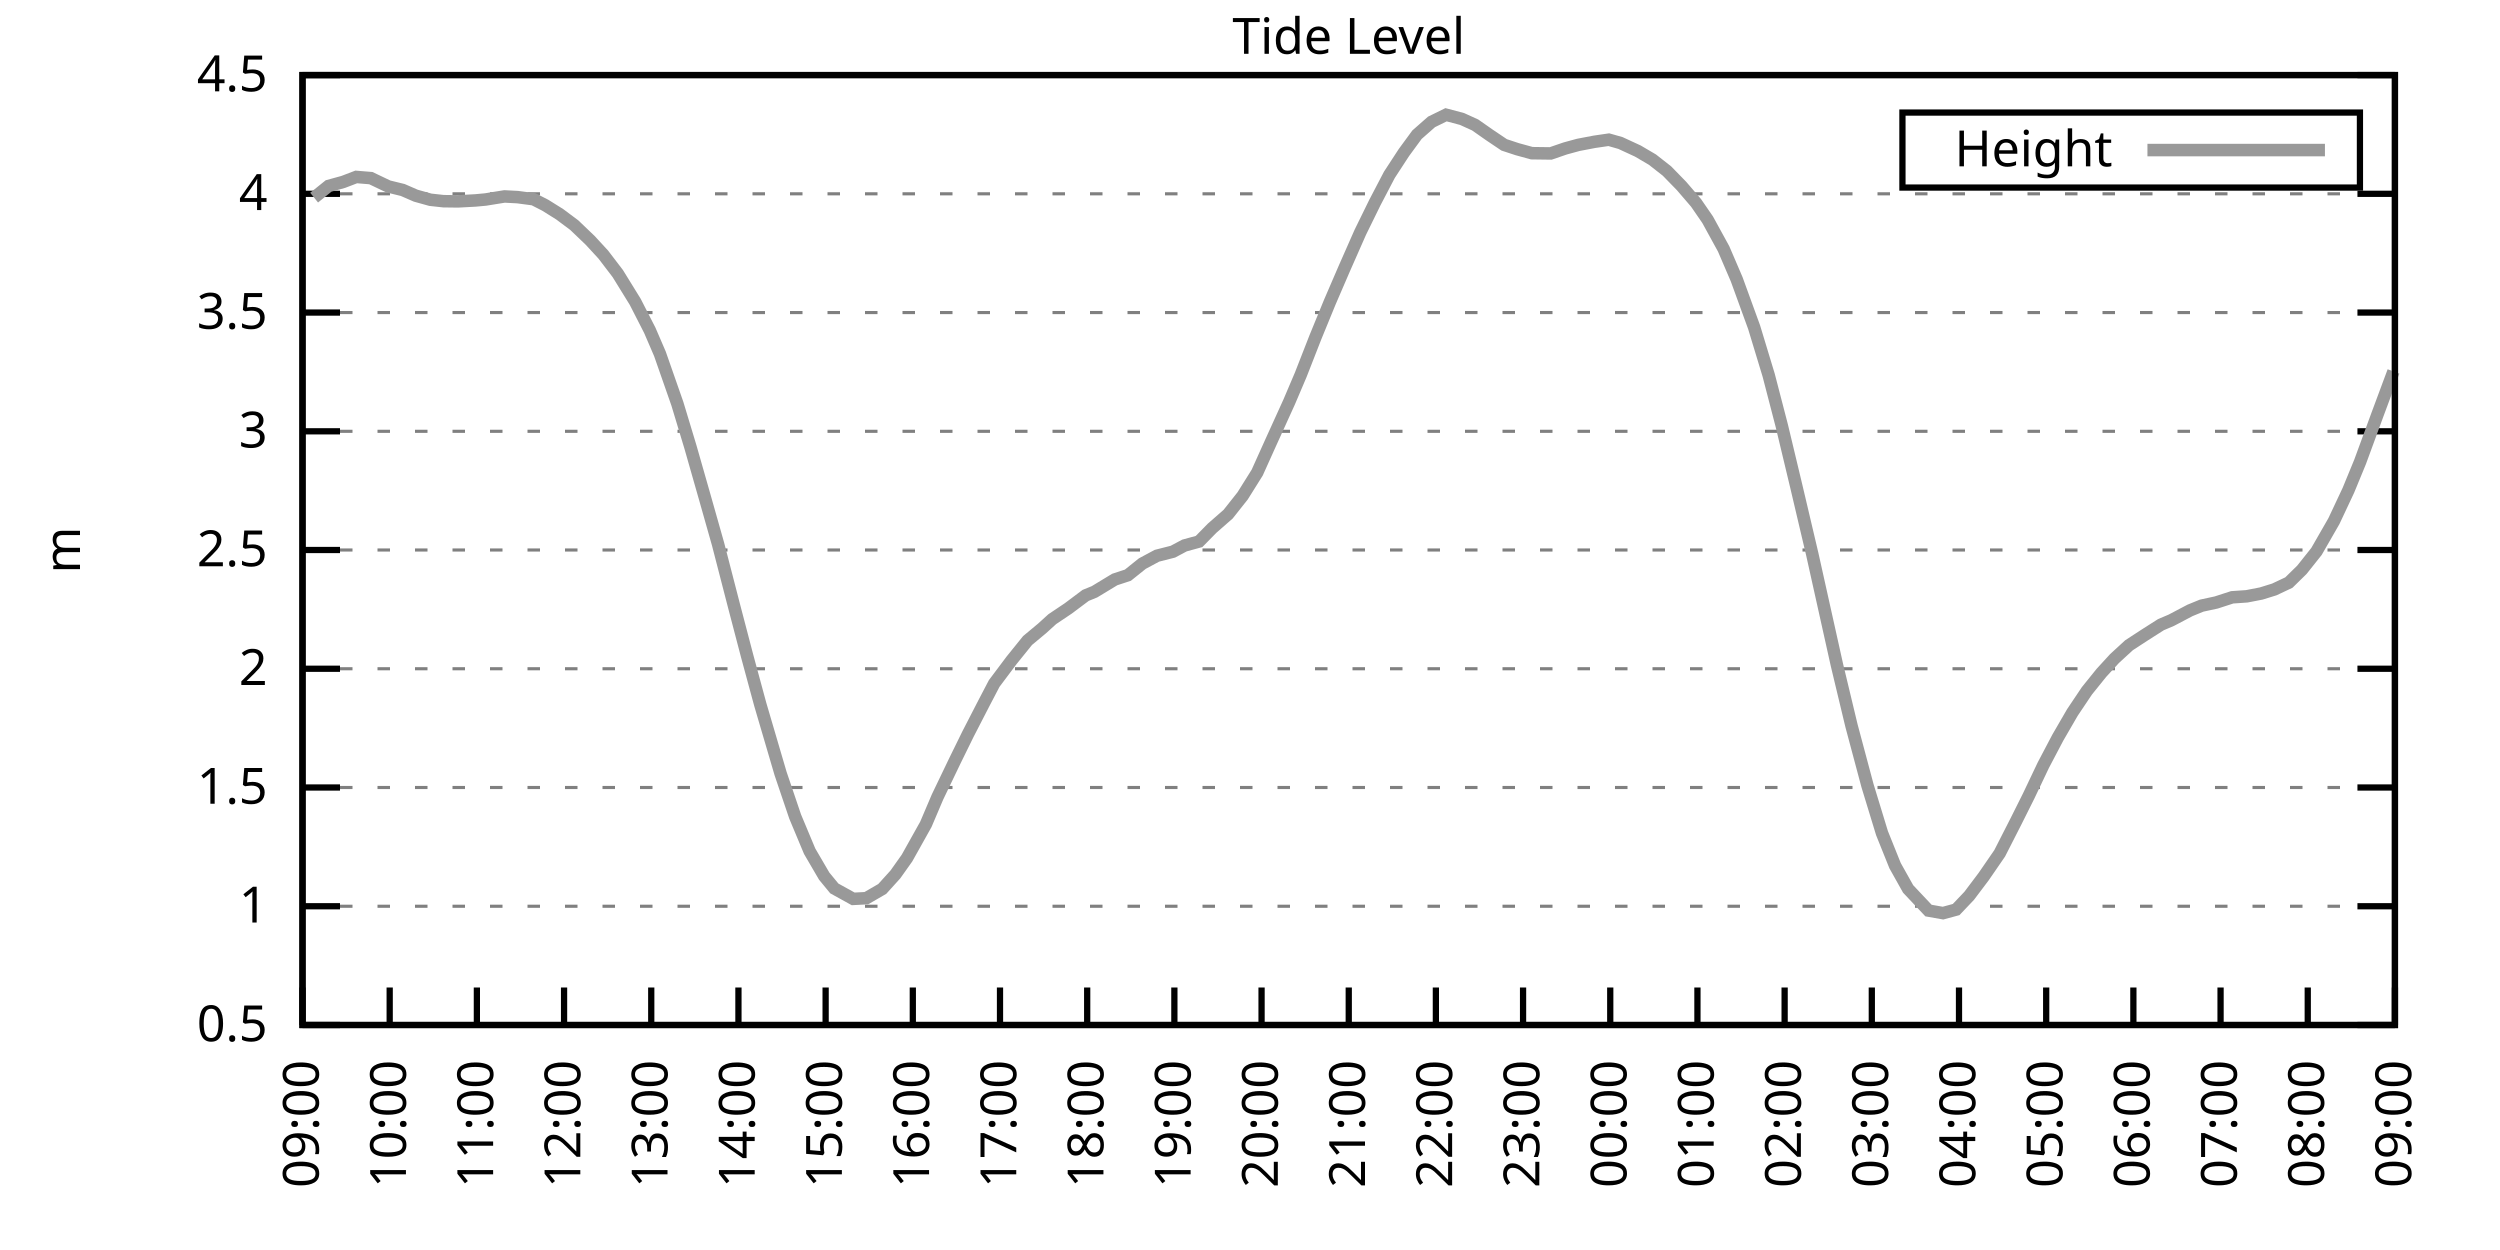
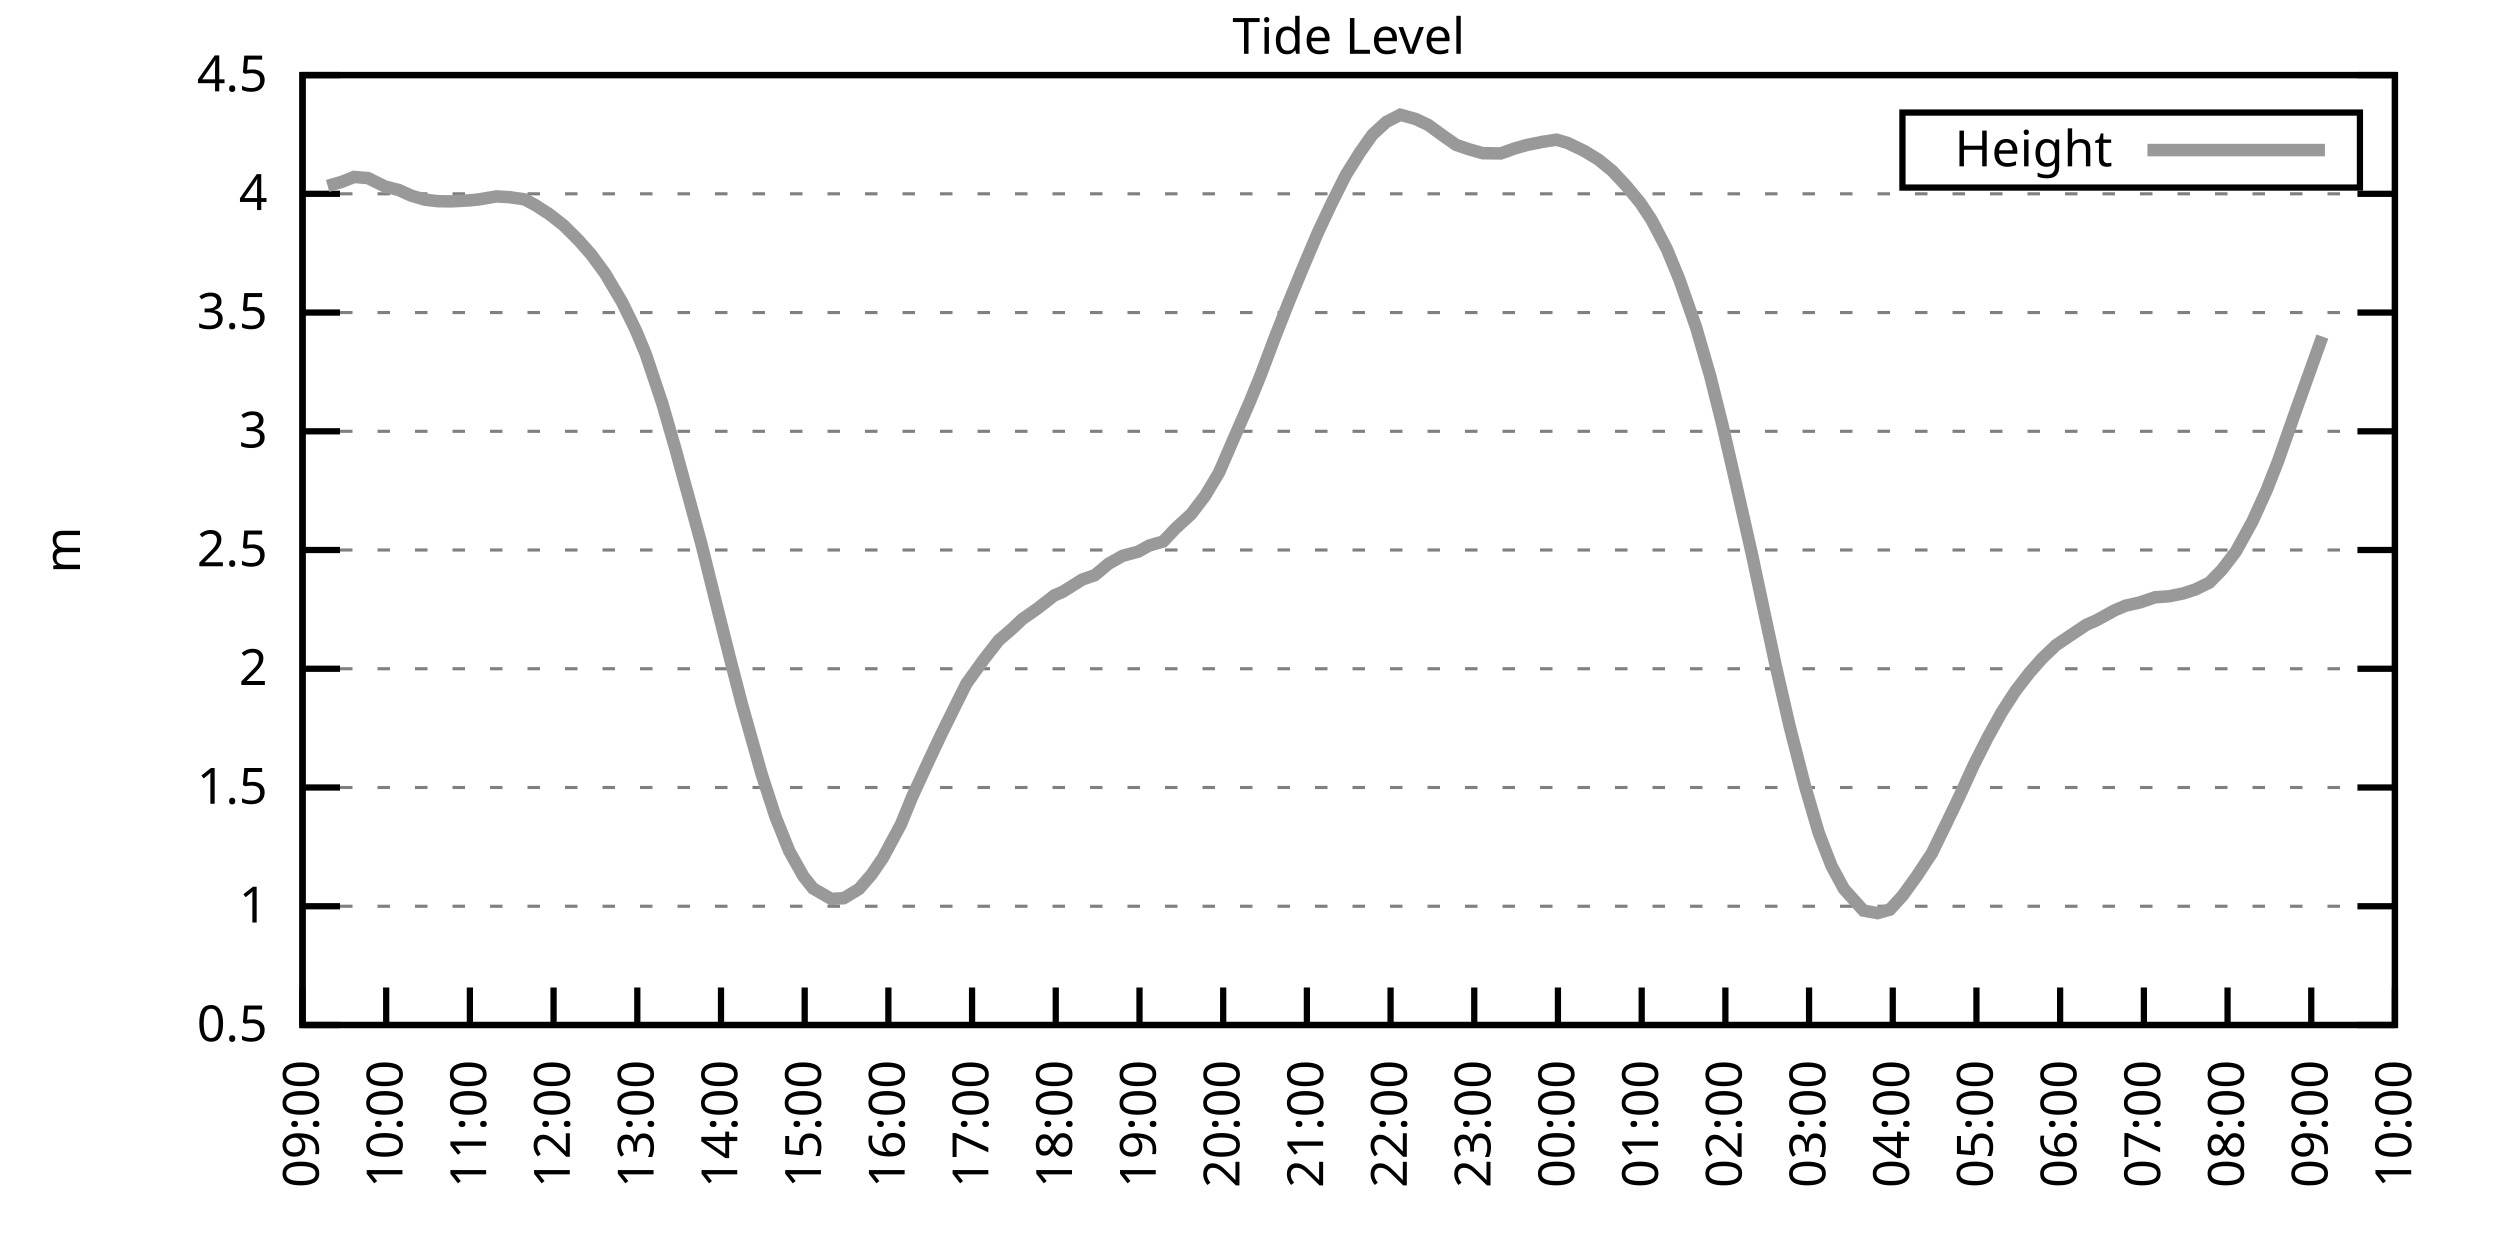
<svg xmlns="http://www.w3.org/2000/svg" xmlns:xlink="http://www.w3.org/1999/xlink" width="400" height="200" viewBox="0 0 400 200">
  <g id="gnuplot_canvas">
    <rect x="0" y="0" width="400" height="200" fill="none" />
    <defs>
      <circle id="gpDot" r="0.5" stroke-width="0.5" stroke="currentColor" />
      <path id="gpPt0" stroke-width="0.333" stroke="currentColor" d="M-1,0 h2 M0,-1 v2" />
      <path id="gpPt1" stroke-width="0.333" stroke="currentColor" d="M-1,-1 L1,1 M1,-1 L-1,1" />
      <path id="gpPt2" stroke-width="0.333" stroke="currentColor" d="M-1,0 L1,0 M0,-1 L0,1 M-1,-1 L1,1 M-1,1 L1,-1" />
      <rect id="gpPt3" stroke-width="0.333" stroke="currentColor" x="-1" y="-1" width="2" height="2" />
      <rect id="gpPt4" stroke-width="0.333" stroke="currentColor" fill="currentColor" x="-1" y="-1" width="2" height="2" />
      <circle id="gpPt5" stroke-width="0.333" stroke="currentColor" cx="0" cy="0" r="1" />
      <use xlink:href="#gpPt5" id="gpPt6" fill="currentColor" stroke="none" />
      <path id="gpPt7" stroke-width="0.333" stroke="currentColor" d="M0,-1.33 L-1.33,0.67 L1.33,0.67 z" />
      <use xlink:href="#gpPt7" id="gpPt8" fill="currentColor" stroke="none" />
      <use xlink:href="#gpPt7" id="gpPt9" stroke="currentColor" transform="rotate(180)" />
      <use xlink:href="#gpPt9" id="gpPt10" fill="currentColor" stroke="none" />
      <use xlink:href="#gpPt3" id="gpPt11" stroke="currentColor" transform="rotate(45)" />
      <use xlink:href="#gpPt11" id="gpPt12" fill="currentColor" stroke="none" />
      <path id="gpPt13" stroke-width="0.333" stroke="currentColor" d="M0,1.330 L1.265,0.411 L0.782,-1.067 L-0.782,-1.076 L-1.265,0.411 z" />
      <use xlink:href="#gpPt13" id="gpPt14" fill="currentColor" stroke="none" />
      <filter id="textbox" filterUnits="objectBoundingBox" x="0" y="0" height="1" width="1">
        <feFlood flood-color="white" flood-opacity="1" result="bgnd" />
        <feComposite in="SourceGraphic" in2="bgnd" operator="atop" />
      </filter>
      <filter id="greybox" filterUnits="objectBoundingBox" x="0" y="0" height="1" width="1">
        <feFlood flood-color="lightgrey" flood-opacity="1" result="grey" />
        <feComposite in="SourceGraphic" in2="grey" operator="atop" />
      </filter>
    </defs>
    <g fill="none" color="white" stroke="currentColor" stroke-width="1.00" stroke-linecap="butt" stroke-linejoin="miter">
</g>
    <g fill="none" color="black" stroke="currentColor" stroke-width="1.00" stroke-linecap="butt" stroke-linejoin="miter">
      <g stroke="none" shape-rendering="crispEdges">
        <polygon fill="rgb(255, 255, 255)" points="48.40,164.00 383.18,164.00 383.18,12.02 48.40,12.02 " />
      </g>
    </g>
    <g fill="none" color="black" stroke="currentColor" stroke-width="1.00" stroke-linecap="butt" stroke-linejoin="miter">
</g>
    <g fill="none" color="black" stroke="black" stroke-width="0.50" stroke-linecap="butt" stroke-linejoin="miter">
</g>
    <g fill="none" color="gray" stroke="currentColor" stroke-width="0.50" stroke-linecap="butt" stroke-linejoin="miter">
      <path stroke="gray" stroke-dasharray="2,4" class="gridline" d="M48.40,164.00 L383.19,164.00  " />
    </g>
    <g fill="none" color="gray" stroke="gray" stroke-width="1.00" stroke-linecap="butt" stroke-linejoin="miter">
</g>
    <g fill="none" color="black" stroke="currentColor" stroke-width="1.00" stroke-linecap="butt" stroke-linejoin="miter">
      <path stroke="black" d="M48.40,164.00 L54.40,164.00 M383.19,164.00 L377.19,164.00  " />
      <g transform="translate(42.80,166.60)" stroke="none" fill="black" font-family="Sans" font-size="8.00" text-anchor="end">
        <text>
          <tspan font-family="Sans"> 0.5</tspan>
        </text>
      </g>
    </g>
    <g fill="none" color="black" stroke="currentColor" stroke-width="1.00" stroke-linecap="butt" stroke-linejoin="miter">
</g>
    <g fill="none" color="black" stroke="black" stroke-width="0.50" stroke-linecap="butt" stroke-linejoin="miter">
</g>
    <g fill="none" color="gray" stroke="currentColor" stroke-width="0.50" stroke-linecap="butt" stroke-linejoin="miter">
      <path stroke="gray" stroke-dasharray="2,4" class="gridline" d="M48.40,145.00 L383.19,145.00  " />
    </g>
    <g fill="none" color="gray" stroke="gray" stroke-width="1.00" stroke-linecap="butt" stroke-linejoin="miter">
</g>
    <g fill="none" color="black" stroke="currentColor" stroke-width="1.00" stroke-linecap="butt" stroke-linejoin="miter">
      <path stroke="black" d="M48.40,145.00 L54.40,145.00 M383.19,145.00 L377.19,145.00  " />
      <g transform="translate(42.80,147.60)" stroke="none" fill="black" font-family="Sans" font-size="8.00" text-anchor="end">
        <text>
          <tspan font-family="Sans"> 1</tspan>
        </text>
      </g>
    </g>
    <g fill="none" color="black" stroke="currentColor" stroke-width="1.00" stroke-linecap="butt" stroke-linejoin="miter">
</g>
    <g fill="none" color="black" stroke="black" stroke-width="0.50" stroke-linecap="butt" stroke-linejoin="miter">
</g>
    <g fill="none" color="gray" stroke="currentColor" stroke-width="0.50" stroke-linecap="butt" stroke-linejoin="miter">
      <path stroke="gray" stroke-dasharray="2,4" class="gridline" d="M48.40,126.00 L383.19,126.00  " />
    </g>
    <g fill="none" color="gray" stroke="gray" stroke-width="1.00" stroke-linecap="butt" stroke-linejoin="miter">
</g>
    <g fill="none" color="black" stroke="currentColor" stroke-width="1.00" stroke-linecap="butt" stroke-linejoin="miter">
      <path stroke="black" d="M48.40,126.00 L54.40,126.00 M383.19,126.00 L377.19,126.00  " />
      <g transform="translate(42.80,128.60)" stroke="none" fill="black" font-family="Sans" font-size="8.00" text-anchor="end">
        <text>
          <tspan font-family="Sans"> 1.5</tspan>
        </text>
      </g>
    </g>
    <g fill="none" color="black" stroke="currentColor" stroke-width="1.00" stroke-linecap="butt" stroke-linejoin="miter">
</g>
    <g fill="none" color="black" stroke="black" stroke-width="0.50" stroke-linecap="butt" stroke-linejoin="miter">
</g>
    <g fill="none" color="gray" stroke="currentColor" stroke-width="0.50" stroke-linecap="butt" stroke-linejoin="miter">
      <path stroke="gray" stroke-dasharray="2,4" class="gridline" d="M48.40,107.00 L383.19,107.00  " />
    </g>
    <g fill="none" color="gray" stroke="gray" stroke-width="1.00" stroke-linecap="butt" stroke-linejoin="miter">
</g>
    <g fill="none" color="black" stroke="currentColor" stroke-width="1.00" stroke-linecap="butt" stroke-linejoin="miter">
      <path stroke="black" d="M48.40,107.00 L54.40,107.00 M383.19,107.00 L377.19,107.00  " />
      <g transform="translate(42.80,109.60)" stroke="none" fill="black" font-family="Sans" font-size="8.00" text-anchor="end">
        <text>
          <tspan font-family="Sans"> 2</tspan>
        </text>
      </g>
    </g>
    <g fill="none" color="black" stroke="currentColor" stroke-width="1.00" stroke-linecap="butt" stroke-linejoin="miter">
</g>
    <g fill="none" color="black" stroke="black" stroke-width="0.50" stroke-linecap="butt" stroke-linejoin="miter">
</g>
    <g fill="none" color="gray" stroke="currentColor" stroke-width="0.50" stroke-linecap="butt" stroke-linejoin="miter">
      <path stroke="gray" stroke-dasharray="2,4" class="gridline" d="M48.40,88.00 L383.19,88.00  " />
    </g>
    <g fill="none" color="gray" stroke="gray" stroke-width="1.00" stroke-linecap="butt" stroke-linejoin="miter">
</g>
    <g fill="none" color="black" stroke="currentColor" stroke-width="1.00" stroke-linecap="butt" stroke-linejoin="miter">
      <path stroke="black" d="M48.40,88.00 L54.40,88.00 M383.19,88.00 L377.19,88.00  " />
      <g transform="translate(42.80,90.60)" stroke="none" fill="black" font-family="Sans" font-size="8.00" text-anchor="end">
        <text>
          <tspan font-family="Sans"> 2.5</tspan>
        </text>
      </g>
    </g>
    <g fill="none" color="black" stroke="currentColor" stroke-width="1.00" stroke-linecap="butt" stroke-linejoin="miter">
</g>
    <g fill="none" color="black" stroke="black" stroke-width="0.50" stroke-linecap="butt" stroke-linejoin="miter">
</g>
    <g fill="none" color="gray" stroke="currentColor" stroke-width="0.50" stroke-linecap="butt" stroke-linejoin="miter">
      <path stroke="gray" stroke-dasharray="2,4" class="gridline" d="M48.40,69.01 L383.19,69.01  " />
    </g>
    <g fill="none" color="gray" stroke="gray" stroke-width="1.00" stroke-linecap="butt" stroke-linejoin="miter">
</g>
    <g fill="none" color="black" stroke="currentColor" stroke-width="1.00" stroke-linecap="butt" stroke-linejoin="miter">
      <path stroke="black" d="M48.40,69.01 L54.40,69.01 M383.19,69.01 L377.19,69.01  " />
      <g transform="translate(42.80,71.61)" stroke="none" fill="black" font-family="Sans" font-size="8.00" text-anchor="end">
        <text>
          <tspan font-family="Sans"> 3</tspan>
        </text>
      </g>
    </g>
    <g fill="none" color="black" stroke="currentColor" stroke-width="1.00" stroke-linecap="butt" stroke-linejoin="miter">
</g>
    <g fill="none" color="black" stroke="black" stroke-width="0.50" stroke-linecap="butt" stroke-linejoin="miter">
</g>
    <g fill="none" color="gray" stroke="currentColor" stroke-width="0.50" stroke-linecap="butt" stroke-linejoin="miter">
      <path stroke="gray" stroke-dasharray="2,4" class="gridline" d="M48.40,50.01 L383.19,50.01  " />
    </g>
    <g fill="none" color="gray" stroke="gray" stroke-width="1.00" stroke-linecap="butt" stroke-linejoin="miter">
</g>
    <g fill="none" color="black" stroke="currentColor" stroke-width="1.00" stroke-linecap="butt" stroke-linejoin="miter">
      <path stroke="black" d="M48.40,50.01 L54.40,50.01 M383.19,50.01 L377.19,50.01  " />
      <g transform="translate(42.80,52.61)" stroke="none" fill="black" font-family="Sans" font-size="8.00" text-anchor="end">
        <text>
          <tspan font-family="Sans"> 3.5</tspan>
        </text>
      </g>
    </g>
    <g fill="none" color="black" stroke="currentColor" stroke-width="1.00" stroke-linecap="butt" stroke-linejoin="miter">
</g>
    <g fill="none" color="black" stroke="black" stroke-width="0.50" stroke-linecap="butt" stroke-linejoin="miter">
</g>
    <g fill="none" color="gray" stroke="currentColor" stroke-width="0.50" stroke-linecap="butt" stroke-linejoin="miter">
      <path stroke="gray" stroke-dasharray="2,4" class="gridline" d="M48.40,31.01 L383.19,31.01  " />
    </g>
    <g fill="none" color="gray" stroke="gray" stroke-width="1.00" stroke-linecap="butt" stroke-linejoin="miter">
</g>
    <g fill="none" color="black" stroke="currentColor" stroke-width="1.00" stroke-linecap="butt" stroke-linejoin="miter">
      <path stroke="black" d="M48.40,31.01 L54.40,31.01 M383.19,31.01 L377.19,31.01  " />
      <g transform="translate(42.80,33.61)" stroke="none" fill="black" font-family="Sans" font-size="8.00" text-anchor="end">
        <text>
          <tspan font-family="Sans"> 4</tspan>
        </text>
      </g>
    </g>
    <g fill="none" color="black" stroke="currentColor" stroke-width="1.00" stroke-linecap="butt" stroke-linejoin="miter">
</g>
    <g fill="none" color="black" stroke="black" stroke-width="0.50" stroke-linecap="butt" stroke-linejoin="miter">
</g>
    <g fill="none" color="gray" stroke="currentColor" stroke-width="0.50" stroke-linecap="butt" stroke-linejoin="miter">
      <path stroke="gray" stroke-dasharray="2,4" class="gridline" d="M48.40,12.01 L383.19,12.01  " />
    </g>
    <g fill="none" color="gray" stroke="gray" stroke-width="1.00" stroke-linecap="butt" stroke-linejoin="miter">
</g>
    <g fill="none" color="black" stroke="currentColor" stroke-width="1.00" stroke-linecap="butt" stroke-linejoin="miter">
      <path stroke="black" d="M48.40,12.01 L54.40,12.01 M383.19,12.01 L377.19,12.01  " />
      <g transform="translate(42.80,14.61)" stroke="none" fill="black" font-family="Sans" font-size="8.00" text-anchor="end">
        <text>
          <tspan font-family="Sans"> 4.5</tspan>
        </text>
      </g>
    </g>
    <g fill="none" color="black" stroke="currentColor" stroke-width="1.00" stroke-linecap="butt" stroke-linejoin="miter">
      <path stroke="black" d="M48.40,164.00 L48.40,158.00  " />
      <g transform="translate(51.00,169.60) rotate(270.00)" stroke="none" fill="black" font-family="Sans" font-size="8.00" text-anchor="end">
        <text>
          <tspan font-family="Sans">09:00</tspan>
        </text>
      </g>
    </g>
    <g fill="none" color="black" stroke="currentColor" stroke-width="1.00" stroke-linecap="butt" stroke-linejoin="miter">
-       <path stroke="black" d="M62.35,164.00 L62.35,158.00  " />
-       <g transform="translate(64.95,169.60) rotate(270.00)" stroke="none" fill="black" font-family="Sans" font-size="8.00" text-anchor="end">
+       <path stroke="black" d="M61.79,164.00 L61.79,158.00  " />
+       <g transform="translate(64.39,169.60) rotate(270.00)" stroke="none" fill="black" font-family="Sans" font-size="8.00" text-anchor="end">
        <text>
          <tspan font-family="Sans">10:00</tspan>
        </text>
      </g>
    </g>
    <g fill="none" color="black" stroke="currentColor" stroke-width="1.00" stroke-linecap="butt" stroke-linejoin="miter">
-       <path stroke="black" d="M76.30,164.00 L76.30,158.00  " />
-       <g transform="translate(78.90,169.60) rotate(270.00)" stroke="none" fill="black" font-family="Sans" font-size="8.00" text-anchor="end">
+       <path stroke="black" d="M75.18,164.00 L75.18,158.00  " />
+       <g transform="translate(77.78,169.60) rotate(270.00)" stroke="none" fill="black" font-family="Sans" font-size="8.00" text-anchor="end">
        <text>
          <tspan font-family="Sans">11:00</tspan>
        </text>
      </g>
    </g>
    <g fill="none" color="black" stroke="currentColor" stroke-width="1.00" stroke-linecap="butt" stroke-linejoin="miter">
-       <path stroke="black" d="M90.25,164.00 L90.25,158.00  " />
-       <g transform="translate(92.85,169.60) rotate(270.00)" stroke="none" fill="black" font-family="Sans" font-size="8.00" text-anchor="end">
+       <path stroke="black" d="M88.57,164.00 L88.57,158.00  " />
+       <g transform="translate(91.17,169.60) rotate(270.00)" stroke="none" fill="black" font-family="Sans" font-size="8.00" text-anchor="end">
        <text>
          <tspan font-family="Sans">12:00</tspan>
        </text>
      </g>
    </g>
    <g fill="none" color="black" stroke="currentColor" stroke-width="1.00" stroke-linecap="butt" stroke-linejoin="miter">
-       <path stroke="black" d="M104.20,164.00 L104.20,158.00  " />
-       <g transform="translate(106.80,169.60) rotate(270.00)" stroke="none" fill="black" font-family="Sans" font-size="8.00" text-anchor="end">
+       <path stroke="black" d="M101.97,164.00 L101.97,158.00  " />
+       <g transform="translate(104.57,169.60) rotate(270.00)" stroke="none" fill="black" font-family="Sans" font-size="8.00" text-anchor="end">
        <text>
          <tspan font-family="Sans">13:00</tspan>
        </text>
      </g>
    </g>
    <g fill="none" color="black" stroke="currentColor" stroke-width="1.00" stroke-linecap="butt" stroke-linejoin="miter">
-       <path stroke="black" d="M118.15,164.00 L118.15,158.00  " />
-       <g transform="translate(120.75,169.60) rotate(270.00)" stroke="none" fill="black" font-family="Sans" font-size="8.00" text-anchor="end">
+       <path stroke="black" d="M115.36,164.00 L115.36,158.00  " />
+       <g transform="translate(117.96,169.60) rotate(270.00)" stroke="none" fill="black" font-family="Sans" font-size="8.00" text-anchor="end">
        <text>
          <tspan font-family="Sans">14:00</tspan>
        </text>
      </g>
    </g>
    <g fill="none" color="black" stroke="currentColor" stroke-width="1.00" stroke-linecap="butt" stroke-linejoin="miter">
-       <path stroke="black" d="M132.10,164.00 L132.10,158.00  " />
-       <g transform="translate(134.70,169.60) rotate(270.00)" stroke="none" fill="black" font-family="Sans" font-size="8.00" text-anchor="end">
+       <path stroke="black" d="M128.75,164.00 L128.75,158.00  " />
+       <g transform="translate(131.35,169.60) rotate(270.00)" stroke="none" fill="black" font-family="Sans" font-size="8.00" text-anchor="end">
        <text>
          <tspan font-family="Sans">15:00</tspan>
        </text>
      </g>
    </g>
    <g fill="none" color="black" stroke="currentColor" stroke-width="1.00" stroke-linecap="butt" stroke-linejoin="miter">
-       <path stroke="black" d="M146.05,164.00 L146.05,158.00  " />
-       <g transform="translate(148.65,169.60) rotate(270.00)" stroke="none" fill="black" font-family="Sans" font-size="8.00" text-anchor="end">
+       <path stroke="black" d="M142.14,164.00 L142.14,158.00  " />
+       <g transform="translate(144.74,169.60) rotate(270.00)" stroke="none" fill="black" font-family="Sans" font-size="8.00" text-anchor="end">
        <text>
          <tspan font-family="Sans">16:00</tspan>
        </text>
      </g>
    </g>
    <g fill="none" color="black" stroke="currentColor" stroke-width="1.00" stroke-linecap="butt" stroke-linejoin="miter">
-       <path stroke="black" d="M160.00,164.00 L160.00,158.00  " />
-       <g transform="translate(162.60,169.60) rotate(270.00)" stroke="none" fill="black" font-family="Sans" font-size="8.00" text-anchor="end">
+       <path stroke="black" d="M155.53,164.00 L155.53,158.00  " />
+       <g transform="translate(158.13,169.60) rotate(270.00)" stroke="none" fill="black" font-family="Sans" font-size="8.00" text-anchor="end">
        <text>
          <tspan font-family="Sans">17:00</tspan>
        </text>
      </g>
    </g>
    <g fill="none" color="black" stroke="currentColor" stroke-width="1.00" stroke-linecap="butt" stroke-linejoin="miter">
-       <path stroke="black" d="M173.95,164.00 L173.95,158.00  " />
-       <g transform="translate(176.55,169.60) rotate(270.00)" stroke="none" fill="black" font-family="Sans" font-size="8.00" text-anchor="end">
+       <path stroke="black" d="M168.92,164.00 L168.92,158.00  " />
+       <g transform="translate(171.52,169.60) rotate(270.00)" stroke="none" fill="black" font-family="Sans" font-size="8.00" text-anchor="end">
        <text>
          <tspan font-family="Sans">18:00</tspan>
        </text>
      </g>
    </g>
    <g fill="none" color="black" stroke="currentColor" stroke-width="1.00" stroke-linecap="butt" stroke-linejoin="miter">
-       <path stroke="black" d="M187.90,164.00 L187.90,158.00  " />
-       <g transform="translate(190.50,169.60) rotate(270.00)" stroke="none" fill="black" font-family="Sans" font-size="8.00" text-anchor="end">
+       <path stroke="black" d="M182.32,164.00 L182.32,158.00  " />
+       <g transform="translate(184.92,169.60) rotate(270.00)" stroke="none" fill="black" font-family="Sans" font-size="8.00" text-anchor="end">
        <text>
          <tspan font-family="Sans">19:00</tspan>
        </text>
      </g>
    </g>
    <g fill="none" color="black" stroke="currentColor" stroke-width="1.00" stroke-linecap="butt" stroke-linejoin="miter">
-       <path stroke="black" d="M201.85,164.00 L201.85,158.00  " />
-       <g transform="translate(204.45,169.60) rotate(270.00)" stroke="none" fill="black" font-family="Sans" font-size="8.00" text-anchor="end">
+       <path stroke="black" d="M195.71,164.00 L195.71,158.00  " />
+       <g transform="translate(198.31,169.60) rotate(270.00)" stroke="none" fill="black" font-family="Sans" font-size="8.00" text-anchor="end">
        <text>
          <tspan font-family="Sans">20:00</tspan>
        </text>
      </g>
    </g>
    <g fill="none" color="black" stroke="currentColor" stroke-width="1.00" stroke-linecap="butt" stroke-linejoin="miter">
-       <path stroke="black" d="M215.80,164.00 L215.80,158.00  " />
-       <g transform="translate(218.40,169.60) rotate(270.00)" stroke="none" fill="black" font-family="Sans" font-size="8.00" text-anchor="end">
+       <path stroke="black" d="M209.10,164.00 L209.10,158.00  " />
+       <g transform="translate(211.70,169.60) rotate(270.00)" stroke="none" fill="black" font-family="Sans" font-size="8.00" text-anchor="end">
        <text>
          <tspan font-family="Sans">21:00</tspan>
        </text>
      </g>
    </g>
    <g fill="none" color="black" stroke="currentColor" stroke-width="1.00" stroke-linecap="butt" stroke-linejoin="miter">
-       <path stroke="black" d="M229.74,164.00 L229.74,158.00  " />
-       <g transform="translate(232.34,169.60) rotate(270.00)" stroke="none" fill="black" font-family="Sans" font-size="8.00" text-anchor="end">
+       <path stroke="black" d="M222.49,164.00 L222.49,158.00  " />
+       <g transform="translate(225.09,169.60) rotate(270.00)" stroke="none" fill="black" font-family="Sans" font-size="8.00" text-anchor="end">
        <text>
          <tspan font-family="Sans">22:00</tspan>
        </text>
      </g>
    </g>
    <g fill="none" color="black" stroke="currentColor" stroke-width="1.00" stroke-linecap="butt" stroke-linejoin="miter">
-       <path stroke="black" d="M243.69,164.00 L243.69,158.00  " />
-       <g transform="translate(246.29,169.60) rotate(270.00)" stroke="none" fill="black" font-family="Sans" font-size="8.00" text-anchor="end">
+       <path stroke="black" d="M235.88,164.00 L235.88,158.00  " />
+       <g transform="translate(238.48,169.60) rotate(270.00)" stroke="none" fill="black" font-family="Sans" font-size="8.00" text-anchor="end">
        <text>
          <tspan font-family="Sans">23:00</tspan>
        </text>
      </g>
    </g>
    <g fill="none" color="black" stroke="currentColor" stroke-width="1.00" stroke-linecap="butt" stroke-linejoin="miter">
-       <path stroke="black" d="M257.64,164.00 L257.64,158.00  " />
-       <g transform="translate(260.24,169.60) rotate(270.00)" stroke="none" fill="black" font-family="Sans" font-size="8.00" text-anchor="end">
+       <path stroke="black" d="M249.27,164.00 L249.27,158.00  " />
+       <g transform="translate(251.87,169.60) rotate(270.00)" stroke="none" fill="black" font-family="Sans" font-size="8.00" text-anchor="end">
        <text>
          <tspan font-family="Sans">00:00</tspan>
        </text>
      </g>
    </g>
    <g fill="none" color="black" stroke="currentColor" stroke-width="1.00" stroke-linecap="butt" stroke-linejoin="miter">
-       <path stroke="black" d="M271.59,164.00 L271.59,158.00  " />
-       <g transform="translate(274.19,169.60) rotate(270.00)" stroke="none" fill="black" font-family="Sans" font-size="8.00" text-anchor="end">
+       <path stroke="black" d="M262.67,164.00 L262.67,158.00  " />
+       <g transform="translate(265.27,169.60) rotate(270.00)" stroke="none" fill="black" font-family="Sans" font-size="8.00" text-anchor="end">
        <text>
          <tspan font-family="Sans">01:00</tspan>
        </text>
      </g>
    </g>
    <g fill="none" color="black" stroke="currentColor" stroke-width="1.00" stroke-linecap="butt" stroke-linejoin="miter">
-       <path stroke="black" d="M285.54,164.00 L285.54,158.00  " />
-       <g transform="translate(288.14,169.60) rotate(270.00)" stroke="none" fill="black" font-family="Sans" font-size="8.00" text-anchor="end">
+       <path stroke="black" d="M276.06,164.00 L276.06,158.00  " />
+       <g transform="translate(278.66,169.60) rotate(270.00)" stroke="none" fill="black" font-family="Sans" font-size="8.00" text-anchor="end">
        <text>
          <tspan font-family="Sans">02:00</tspan>
        </text>
      </g>
    </g>
    <g fill="none" color="black" stroke="currentColor" stroke-width="1.00" stroke-linecap="butt" stroke-linejoin="miter">
-       <path stroke="black" d="M299.49,164.00 L299.49,158.00  " />
-       <g transform="translate(302.09,169.60) rotate(270.00)" stroke="none" fill="black" font-family="Sans" font-size="8.00" text-anchor="end">
+       <path stroke="black" d="M289.45,164.00 L289.45,158.00  " />
+       <g transform="translate(292.05,169.60) rotate(270.00)" stroke="none" fill="black" font-family="Sans" font-size="8.00" text-anchor="end">
        <text>
          <tspan font-family="Sans">03:00</tspan>
        </text>
      </g>
    </g>
    <g fill="none" color="black" stroke="currentColor" stroke-width="1.00" stroke-linecap="butt" stroke-linejoin="miter">
-       <path stroke="black" d="M313.44,164.00 L313.44,158.00  " />
-       <g transform="translate(316.04,169.60) rotate(270.00)" stroke="none" fill="black" font-family="Sans" font-size="8.00" text-anchor="end">
+       <path stroke="black" d="M302.84,164.00 L302.84,158.00  " />
+       <g transform="translate(305.44,169.60) rotate(270.00)" stroke="none" fill="black" font-family="Sans" font-size="8.00" text-anchor="end">
        <text>
          <tspan font-family="Sans">04:00</tspan>
        </text>
      </g>
    </g>
    <g fill="none" color="black" stroke="currentColor" stroke-width="1.00" stroke-linecap="butt" stroke-linejoin="miter">
-       <path stroke="black" d="M327.39,164.00 L327.39,158.00  " />
-       <g transform="translate(329.99,169.60) rotate(270.00)" stroke="none" fill="black" font-family="Sans" font-size="8.00" text-anchor="end">
+       <path stroke="black" d="M316.23,164.00 L316.23,158.00  " />
+       <g transform="translate(318.83,169.60) rotate(270.00)" stroke="none" fill="black" font-family="Sans" font-size="8.00" text-anchor="end">
        <text>
          <tspan font-family="Sans">05:00</tspan>
        </text>
      </g>
    </g>
    <g fill="none" color="black" stroke="currentColor" stroke-width="1.00" stroke-linecap="butt" stroke-linejoin="miter">
-       <path stroke="black" d="M341.34,164.00 L341.34,158.00  " />
-       <g transform="translate(343.94,169.60) rotate(270.00)" stroke="none" fill="black" font-family="Sans" font-size="8.00" text-anchor="end">
+       <path stroke="black" d="M329.62,164.00 L329.62,158.00  " />
+       <g transform="translate(332.22,169.60) rotate(270.00)" stroke="none" fill="black" font-family="Sans" font-size="8.00" text-anchor="end">
        <text>
          <tspan font-family="Sans">06:00</tspan>
        </text>
      </g>
    </g>
    <g fill="none" color="black" stroke="currentColor" stroke-width="1.00" stroke-linecap="butt" stroke-linejoin="miter">
-       <path stroke="black" d="M355.29,164.00 L355.29,158.00  " />
-       <g transform="translate(357.89,169.60) rotate(270.00)" stroke="none" fill="black" font-family="Sans" font-size="8.00" text-anchor="end">
+       <path stroke="black" d="M343.02,164.00 L343.02,158.00  " />
+       <g transform="translate(345.62,169.60) rotate(270.00)" stroke="none" fill="black" font-family="Sans" font-size="8.00" text-anchor="end">
        <text>
          <tspan font-family="Sans">07:00</tspan>
        </text>
      </g>
    </g>
    <g fill="none" color="black" stroke="currentColor" stroke-width="1.00" stroke-linecap="butt" stroke-linejoin="miter">
-       <path stroke="black" d="M369.24,164.00 L369.24,158.00  " />
-       <g transform="translate(371.84,169.60) rotate(270.00)" stroke="none" fill="black" font-family="Sans" font-size="8.00" text-anchor="end">
+       <path stroke="black" d="M356.41,164.00 L356.41,158.00  " />
+       <g transform="translate(359.01,169.60) rotate(270.00)" stroke="none" fill="black" font-family="Sans" font-size="8.00" text-anchor="end">
        <text>
          <tspan font-family="Sans">08:00</tspan>
+         </text>
+       </g>
+     </g>
+     <g fill="none" color="black" stroke="currentColor" stroke-width="1.00" stroke-linecap="butt" stroke-linejoin="miter">
+       <path stroke="black" d="M369.80,164.00 L369.80,158.00  " />
+       <g transform="translate(372.40,169.60) rotate(270.00)" stroke="none" fill="black" font-family="Sans" font-size="8.00" text-anchor="end">
+         <text>
+           <tspan font-family="Sans">09:00</tspan>
        </text>
      </g>
    </g>
    <g fill="none" color="black" stroke="currentColor" stroke-width="1.00" stroke-linecap="butt" stroke-linejoin="miter">
      <path stroke="black" d="M383.19,164.00 L383.19,158.00  " />
      <g transform="translate(385.79,169.60) rotate(270.00)" stroke="none" fill="black" font-family="Sans" font-size="8.00" text-anchor="end">
        <text>
-           <tspan font-family="Sans">09:00</tspan>
+           <tspan font-family="Sans">10:00</tspan>
        </text>
      </g>
    </g>
    <g fill="none" color="black" stroke="currentColor" stroke-width="1.00" stroke-linecap="butt" stroke-linejoin="miter">
</g>
    <g fill="none" color="black" stroke="currentColor" stroke-width="1.00" stroke-linecap="butt" stroke-linejoin="miter">
      <path stroke="black" d="M48.40,12.01 L48.40,164.00 L383.19,164.00 L383.19,12.01 L48.40,12.01 Z  " />
    </g>
    <g fill="none" color="black" stroke="currentColor" stroke-width="1.00" stroke-linecap="butt" stroke-linejoin="miter">
</g>
    <g fill="none" color="black" stroke="currentColor" stroke-width="1.00" stroke-linecap="butt" stroke-linejoin="miter">
      <path stroke="black" d="M304.39,30.01 L304.39,18.01 L377.59,18.01 L377.59,30.01 L304.39,30.01 Z  " />
    </g>
    <g id="Tide_level_plot_1">
      <g fill="none" color="white" stroke="black" stroke-width="2.00" stroke-linecap="butt" stroke-linejoin="miter">
</g>
      <g fill="none" color="black" stroke="currentColor" stroke-width="2.00" stroke-linecap="butt" stroke-linejoin="miter">
        <g transform="translate(337.99,26.61)" stroke="none" fill="black" font-family="Sans" font-size="8.00" text-anchor="end">
          <text>
            <tspan font-family="Sans">Height</tspan>
          </text>
        </g>
      </g>
      <g fill="none" color="black" stroke="currentColor" stroke-width="2.00" stroke-linecap="butt" stroke-linejoin="miter">
-         <path stroke="rgb(153, 153, 153)" d="M343.59,24.01 L371.99,24.01 M50.26,31.62 L52.58,29.75 L54.91,29.11 L57.00,28.31 L59.33,28.50 L62.12,29.83   L64.44,30.40 L66.53,31.31 L68.86,31.96 L70.95,32.19 L73.28,32.22 L76.07,32.07 L77.69,31.92 L80.72,31.43   L82.81,31.54 L85.37,31.88 L87.23,32.83 L89.55,34.28 L91.88,36.02 L94.43,38.46 L96.53,40.74 L98.85,43.78   L101.64,48.30 L103.97,52.86 L105.59,56.62 L108.38,64.60 L110.48,71.55 L112.80,79.68 L114.89,87.06 L117.45,96.97   L119.54,104.95 L121.64,112.70 L124.89,123.76 L127.22,130.64 L129.54,136.19 L131.87,140.18 L133.49,142.15 L136.51,143.82   L138.61,143.71 L141.16,142.23 L143.26,139.91 L145.12,137.29 L148.14,131.89 L150.00,127.52 L152.79,121.71 L154.88,117.45   L157.44,112.48 L159.07,109.36 L161.86,105.64 L164.41,102.48 L166.74,100.54 L168.37,99.06 L170.92,97.35 L173.71,95.26   L175.11,94.69 L178.36,92.72 L180.46,92.03 L182.78,90.17 L185.11,88.92 L187.66,88.27 L189.52,87.28 L191.85,86.64   L193.94,84.51 L196.50,82.27 L198.82,79.34 L201.15,75.62 L203.24,70.98 L206.26,64.33 L208.12,59.96 L210.45,54.00   L212.77,48.34 L215.10,42.94 L217.65,37.16 L219.98,32.41 L222.30,27.97 L224.63,24.40 L226.72,21.55 L229.05,19.50   L231.37,18.36 L233.93,19.04 L236.02,19.99 L238.35,21.62 L240.67,23.18 L242.76,23.87 L245.09,24.51 L248.11,24.55   L250.44,23.75 L252.53,23.18 L255.09,22.69 L257.41,22.35 L259.27,22.88 L262.06,24.17 L264.39,25.54 L266.71,27.36   L269.04,29.75 L271.36,32.45 L273.22,35.15 L275.78,39.82 L277.87,44.69 L280.66,52.36 L282.99,60.04 L285.08,68.09   L287.40,77.78 L289.96,88.65 L291.82,97.01 L293.91,106.40 L296.24,116.12 L298.80,125.70 L301.12,133.30 L303.21,138.50   L305.30,142.23 L308.56,145.69 L310.88,146.10 L312.98,145.53 L315.07,143.33 L317.39,140.25 L319.95,136.53 L322.51,131.51   L324.60,127.33 L326.93,122.43 L329.25,118.02 L331.58,114.00 L333.90,110.54 L336.23,107.65 L338.32,105.37 L340.64,103.24   L343.20,101.57 L345.76,99.94 L347.39,99.25 L350.41,97.66 L352.27,96.90 L354.59,96.40 L357.15,95.57 L359.48,95.41   L361.80,94.96 L363.89,94.31 L366.22,93.21 L368.31,91.16 L370.64,88.23 L373.43,83.37 L375.75,78.43 L377.61,73.91   L380.40,66.31 L382.96,59.43  " />
+         <path stroke="rgb(153, 153, 153)" d="M343.59,24.01 L371.99,24.01 M52.42,29.75 L54.65,29.11 L56.66,28.31 L58.89,28.50 L61.57,29.83 L63.80,30.40   L65.81,31.31 L68.04,31.96 L70.05,32.19 L72.28,32.22 L74.96,32.07 L76.52,31.92 L79.42,31.43 L81.43,31.54   L83.89,31.88 L85.67,32.83 L87.91,34.28 L90.14,36.02 L92.59,38.46 L94.60,40.74 L96.83,43.78 L99.51,48.30   L101.74,52.86 L103.31,56.62 L105.98,64.60 L107.99,71.55 L110.22,79.68 L112.23,87.06 L114.69,96.97 L116.70,104.95   L118.71,112.70 L121.83,123.76 L124.06,130.64 L126.29,136.19 L128.53,140.18 L130.09,142.15 L132.99,143.82 L135.00,143.71   L137.45,142.23 L139.46,139.91 L141.25,137.29 L144.15,131.89 L145.94,127.52 L148.61,121.71 L150.62,117.45 L153.08,112.48   L154.64,109.36 L157.32,105.64 L159.77,102.48 L162.01,100.54 L163.57,99.06 L166.02,97.35 L168.70,95.26 L170.04,94.69   L173.17,92.72 L175.17,92.03 L177.41,90.17 L179.64,88.92 L182.09,88.27 L183.88,87.28 L186.11,86.64 L188.12,84.51   L190.57,82.27 L192.81,79.34 L195.04,75.62 L197.05,70.98 L199.95,64.33 L201.73,59.96 L203.97,54.00 L206.20,48.34   L208.43,42.94 L210.88,37.16 L213.12,32.41 L215.35,27.97 L217.58,24.40 L219.59,21.55 L221.82,19.50 L224.05,18.36   L226.51,19.04 L228.52,19.99 L230.75,21.62 L232.98,23.18 L234.99,23.87 L237.22,24.51 L240.12,24.55 L242.36,23.75   L244.36,23.18 L246.82,22.69 L249.05,22.35 L250.84,22.88 L253.51,24.17 L255.75,25.54 L257.98,27.36 L260.21,29.75   L262.44,32.45 L264.23,35.15 L266.68,39.82 L268.69,44.69 L271.37,52.36 L273.60,60.04 L275.61,68.09 L277.84,77.78   L280.30,88.65 L282.08,97.01 L284.09,106.40 L286.32,116.12 L288.78,125.70 L291.01,133.30 L293.02,138.50 L295.03,142.23   L298.15,145.69 L300.39,146.10 L302.39,145.53 L304.40,143.33 L306.63,140.25 L309.09,136.53 L311.54,131.51 L313.55,127.33   L315.79,122.43 L318.02,118.02 L320.25,114.00 L322.48,110.54 L324.71,107.65 L326.72,105.37 L328.95,103.24 L331.41,101.57   L333.86,99.94 L335.43,99.25 L338.33,97.66 L340.11,96.90 L342.35,96.40 L344.80,95.57 L347.03,95.41 L349.26,94.96   L351.27,94.31 L353.51,93.21 L355.51,91.16 L357.75,88.23 L360.42,83.37 L362.66,78.43 L364.44,73.91 L367.12,66.31   L369.58,59.43 L371.58,53.85  " />
      </g>
    </g>
    <g fill="none" color="black" stroke="currentColor" stroke-width="2.00" stroke-linecap="butt" stroke-linejoin="miter">
</g>
    <g fill="none" color="black" stroke="black" stroke-width="1.00" stroke-linecap="butt" stroke-linejoin="miter">
</g>
    <g fill="none" color="black" stroke="currentColor" stroke-width="1.00" stroke-linecap="butt" stroke-linejoin="miter">
      <path stroke="black" d="M48.40,12.01 L48.40,164.00 L383.19,164.00 L383.19,12.01 L48.40,12.01 Z  " />
      <g transform="translate(12.80,88.01) rotate(270.00)" stroke="none" fill="black" font-family="Sans" font-size="8.00" text-anchor="middle">
        <text>
          <tspan font-family="Sans">m</tspan>
        </text>
      </g>
    </g>
    <g fill="none" color="black" stroke="currentColor" stroke-width="1.00" stroke-linecap="butt" stroke-linejoin="miter">
</g>
    <g fill="none" color="black" stroke="currentColor" stroke-width="1.00" stroke-linecap="butt" stroke-linejoin="miter">
      <g transform="translate(215.79,8.61)" stroke="none" fill="black" font-family="Sans" font-size="8.00" text-anchor="middle">
        <text>
          <tspan font-family="Sans">Tide Level</tspan>
        </text>
      </g>
    </g>
    <g fill="none" color="black" stroke="currentColor" stroke-width="1.00" stroke-linecap="butt" stroke-linejoin="miter">
</g>
  </g>
</svg>
